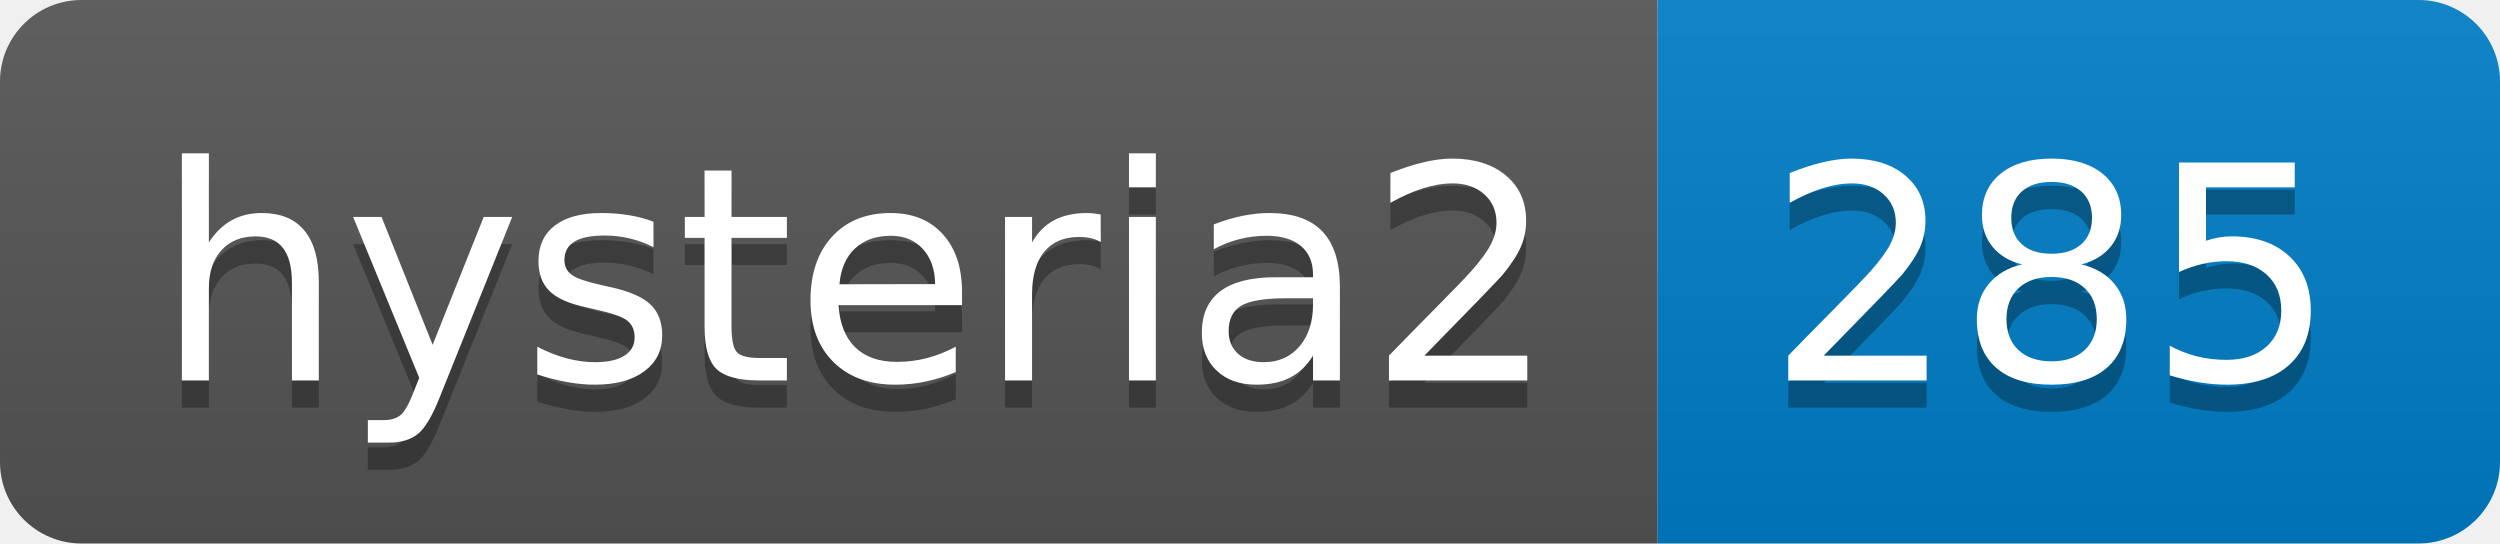
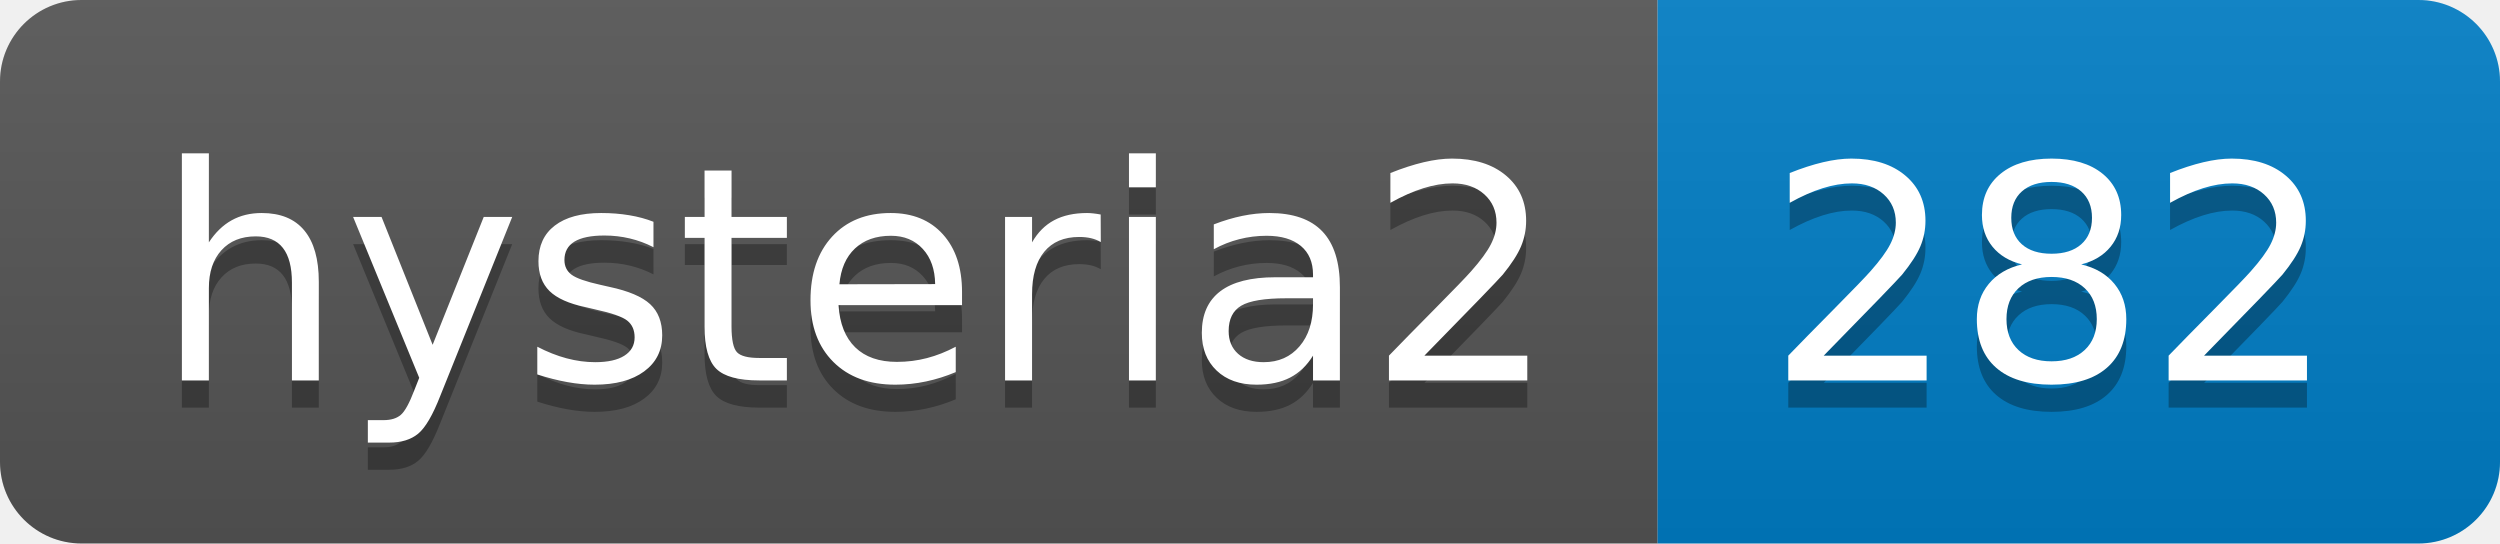
- <svg xmlns="http://www.w3.org/2000/svg" width="92" height="20" role="img" aria-label="hysteria2: 285">
+ <svg xmlns="http://www.w3.org/2000/svg" width="92" height="20" role="img" aria-label="hysteria2: 282">
  <linearGradient id="s" x2="0" y2="100%">
    <stop offset="0" stop-color="#bbb" stop-opacity=".1" />
    <stop offset="1" stop-opacity=".1" />
  </linearGradient>
  <clipPath id="r">
    <rect width="92" height="20" rx="3" fill="#fff" />
  </clipPath>
  <g clip-path="url(#r)">
    <rect width="61" height="20" fill="#555" />
    <rect x="61" width="31" height="20" fill="#007ec6" />
    <rect width="92" height="20" fill="url(#s)" />
  </g>
  <g fill="#fff" text-anchor="middle" font-family="Verdana,Geneva,DejaVu Sans,sans-serif" text-rendering="geometricPrecision" font-size="110">
    <text aria-hidden="true" x="315" y="150" fill="#010101" fill-opacity=".3" transform="scale(.1)" textLength="510">hysteria2</text>
    <text x="315" y="140" transform="scale(.1)" fill="#fff" textLength="510">hysteria2</text>
-     <text aria-hidden="true" x="755" y="150" fill="#010101" fill-opacity=".3" transform="scale(.1)" textLength="210">285</text>
-     <text x="755" y="140" transform="scale(.1)" fill="#fff" textLength="210">285</text>
+     <text aria-hidden="true" x="755" y="150" fill="#010101" fill-opacity=".3" transform="scale(.1)" textLength="210">282</text>
+     <text x="755" y="140" transform="scale(.1)" fill="#fff" textLength="210">282</text>
  </g>
</svg>
